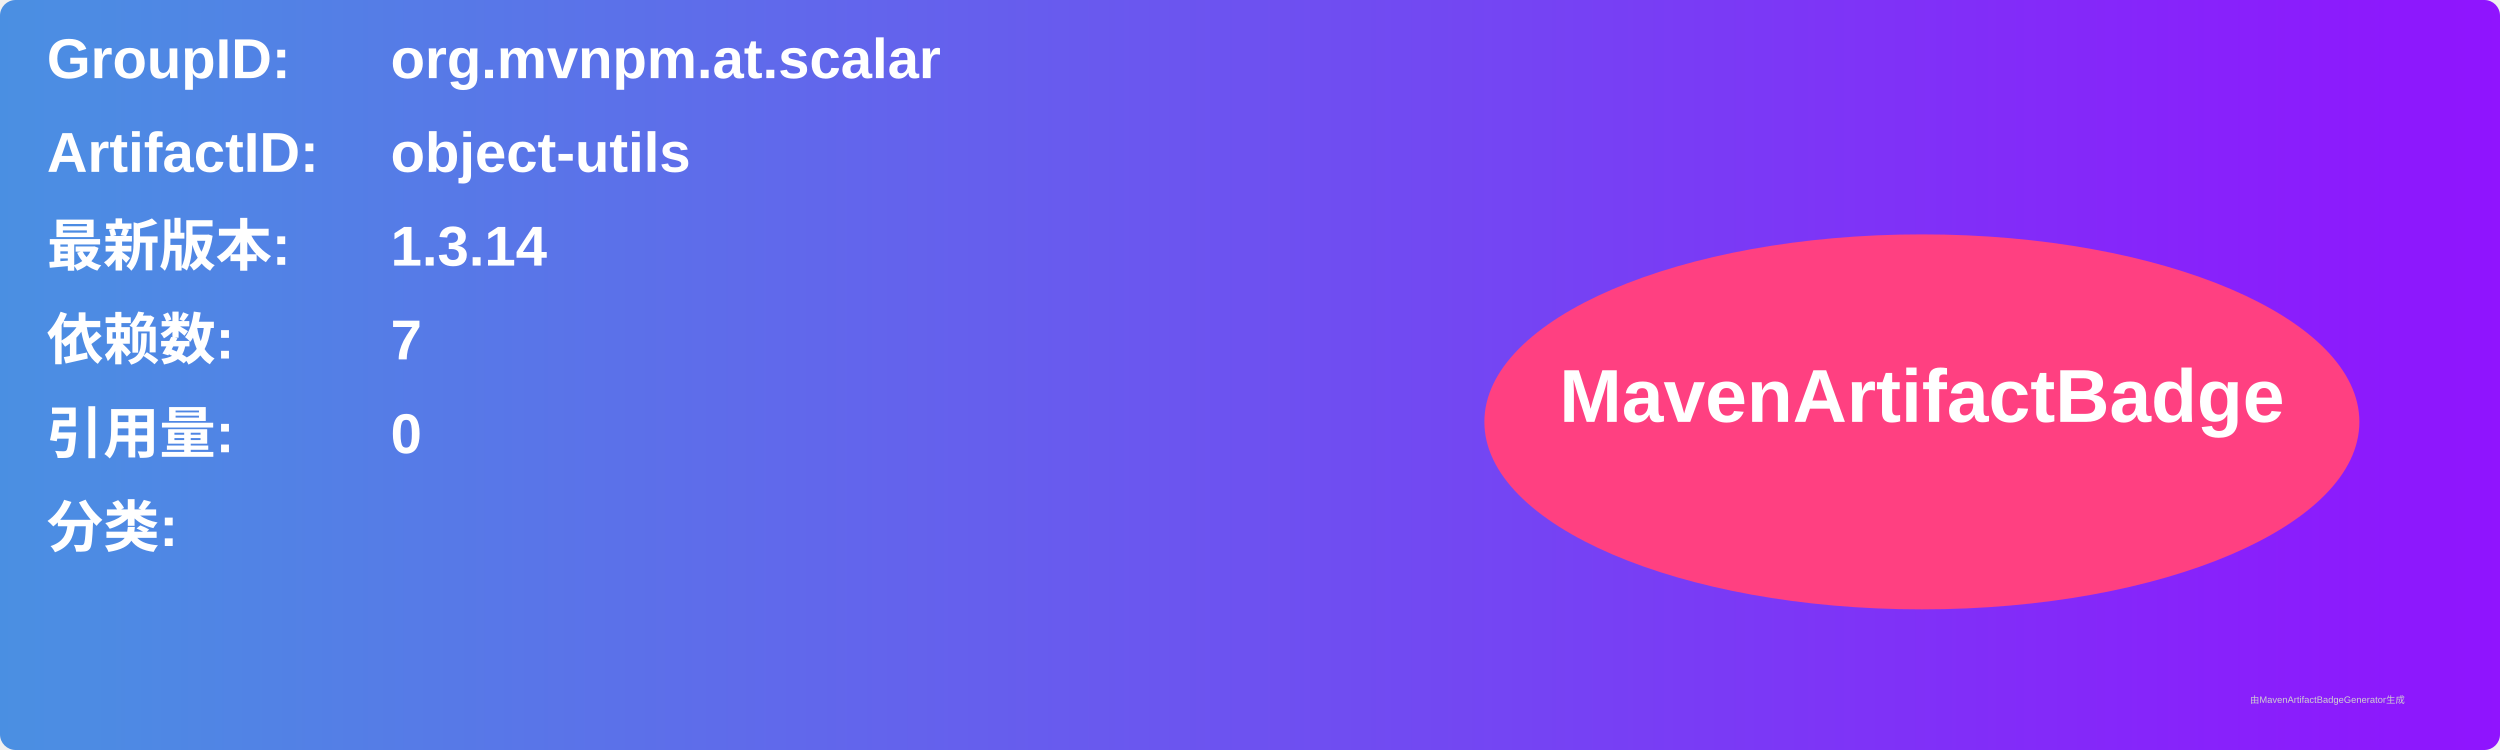
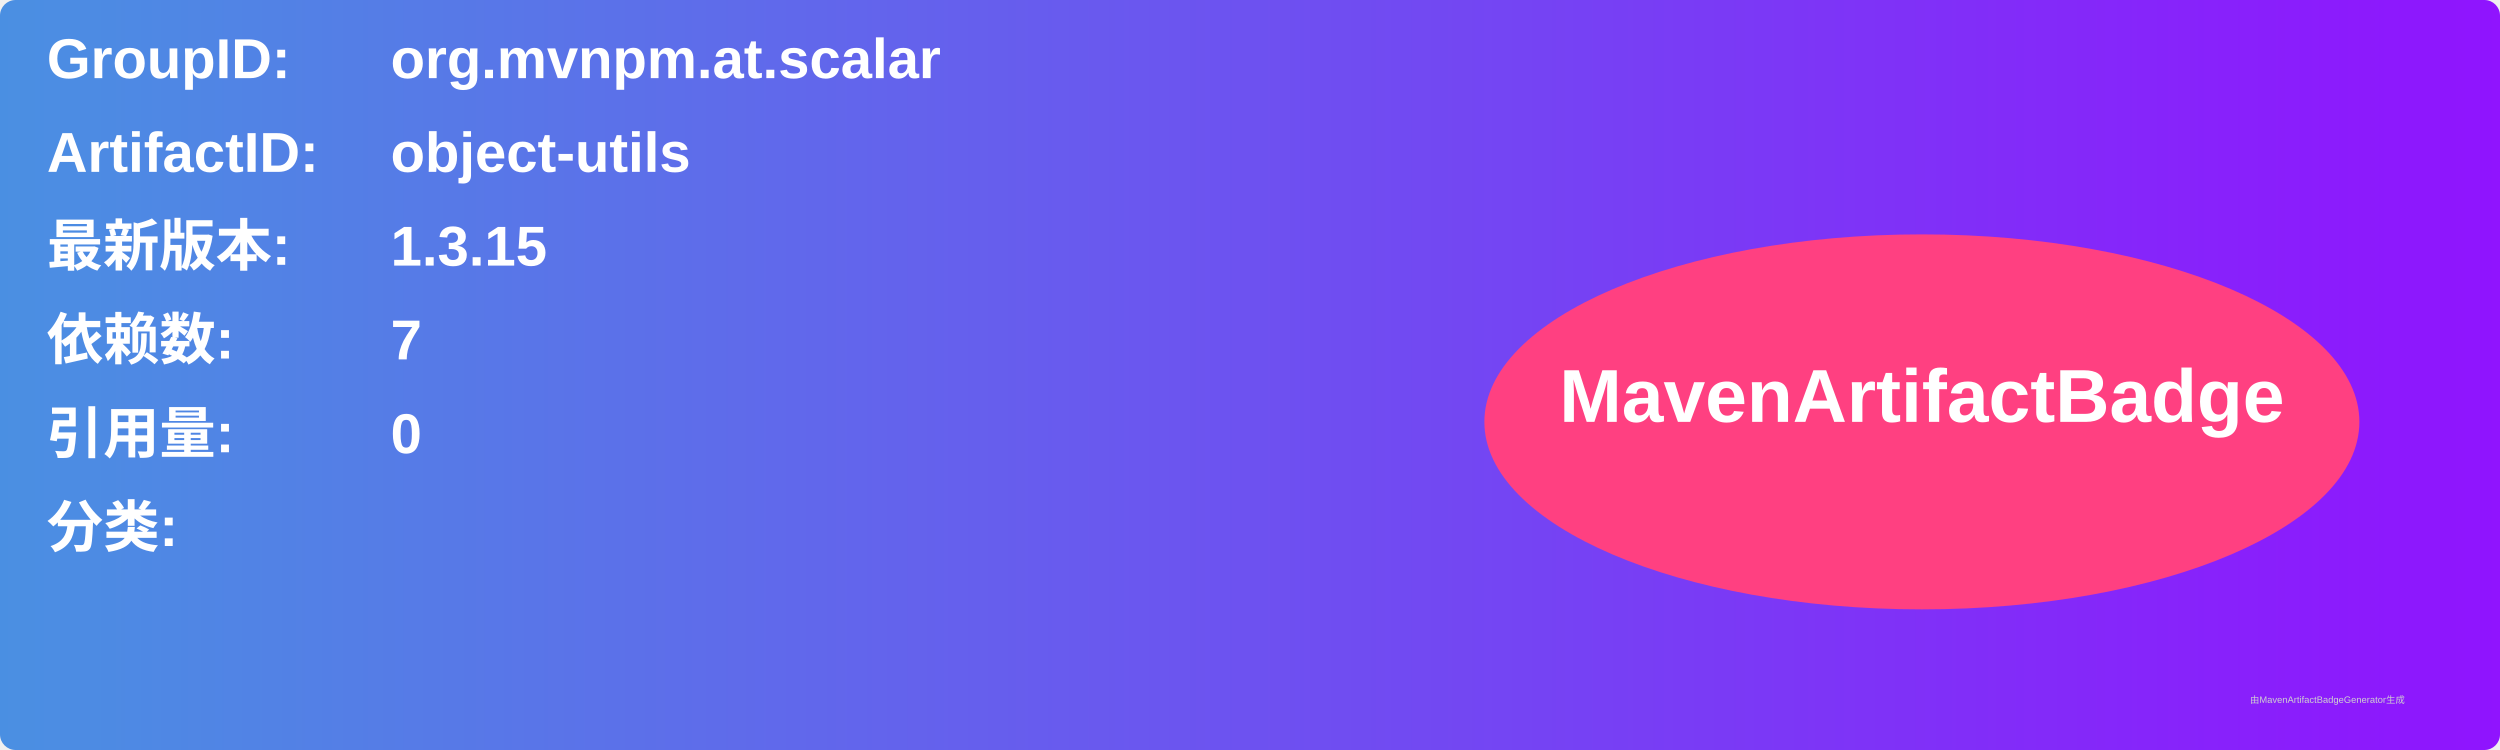
<svg xmlns="http://www.w3.org/2000/svg" width="800" height="240" viewBox="0 0 800 240">
  <linearGradient id="grad" x1="0%" y1="0%" x2="100%" y2="0%">
    <stop offset="0%" stop-color="#4a90e2" />
    <stop offset="100%" stop-color="#9013fe" />
  </linearGradient>
  <rect width="100%" height="100%" rx="5" ry="5" fill="url(#grad)" />
  <g transform="translate(15, 15)">
    <text x="0" y="10" font-family="Arial" font-size="18" fill="white" font-weight="bold" width="260">GroupID:</text>
    <text x="110" y="10" font-family="Arial" font-size="18" fill="white" font-weight="bold" width="460">org.mvnpm.at.scalar</text>
    <text x="0" y="40" font-family="Arial" font-size="18" fill="white" font-weight="bold" width="260">ArtifactID:</text>
    <text x="110" y="40" font-family="Arial" font-size="18" fill="white" font-weight="bold" width="460">object-utils</text>
    <text x="0" y="70" font-family="Arial" font-size="18" fill="white" font-weight="bold">最新版本:</text>
    <text x="110" y="70" font-family="Arial" font-size="18" fill="white" font-weight="bold">
-       <tspan font-weight="bold">1.3.14</tspan>
+       <tspan font-weight="bold">1.3.15</tspan>
    </text>
    <text x="0" y="100" font-family="Arial" font-size="18" fill="white" font-weight="bold">依赖数: </text>
    <text x="110" y="100" font-family="Arial" font-size="18" fill="white">
      <tspan font-weight="bold">7</tspan>
    </text>
    <text x="0" y="130" font-family="Arial" font-size="18" fill="white" font-weight="bold">引用量: </text>
    <text x="110" y="130" font-family="Arial" font-size="18" fill="white">
      <tspan font-weight="bold">0</tspan>
    </text>
    <text x="0" y="160" font-family="Arial" font-size="18" fill="white" font-weight="bold">分类:</text>
    <text x="10" y="190" font-family="Arial" font-size="10" fill="white">
      <tspan font-weight="bold" />
    </text>
    <ellipse cx="600" cy="120" rx="140" ry="60" fill="#ff4081" />
    <text x="600" y="120" text-anchor="middle" font-family="Arial" font-size="24" fill="white" font-weight="bold">MavenArtifactBadge</text>
  </g>
  <text x="720" y="225" font-family="Arial" font-size="3" fill="#d0d0d0">由MavenArtifactBadgeGenerator生成</text>
</svg>
